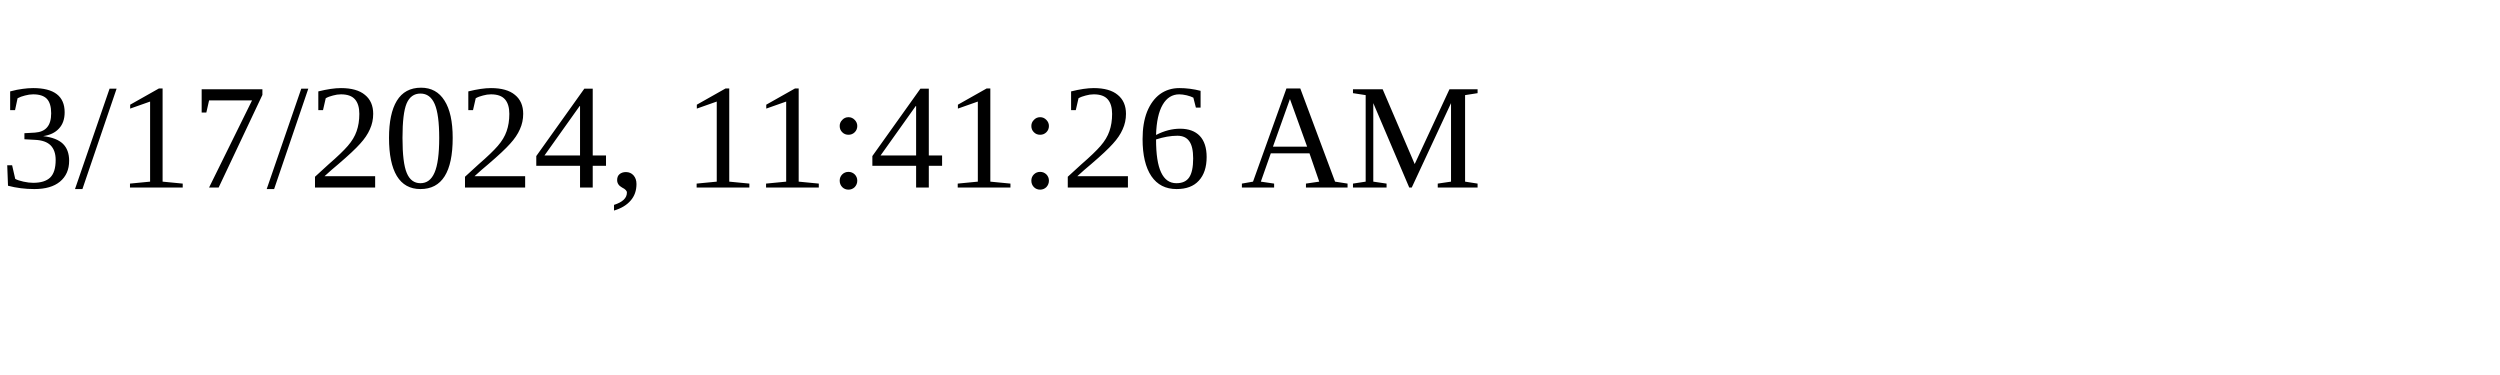
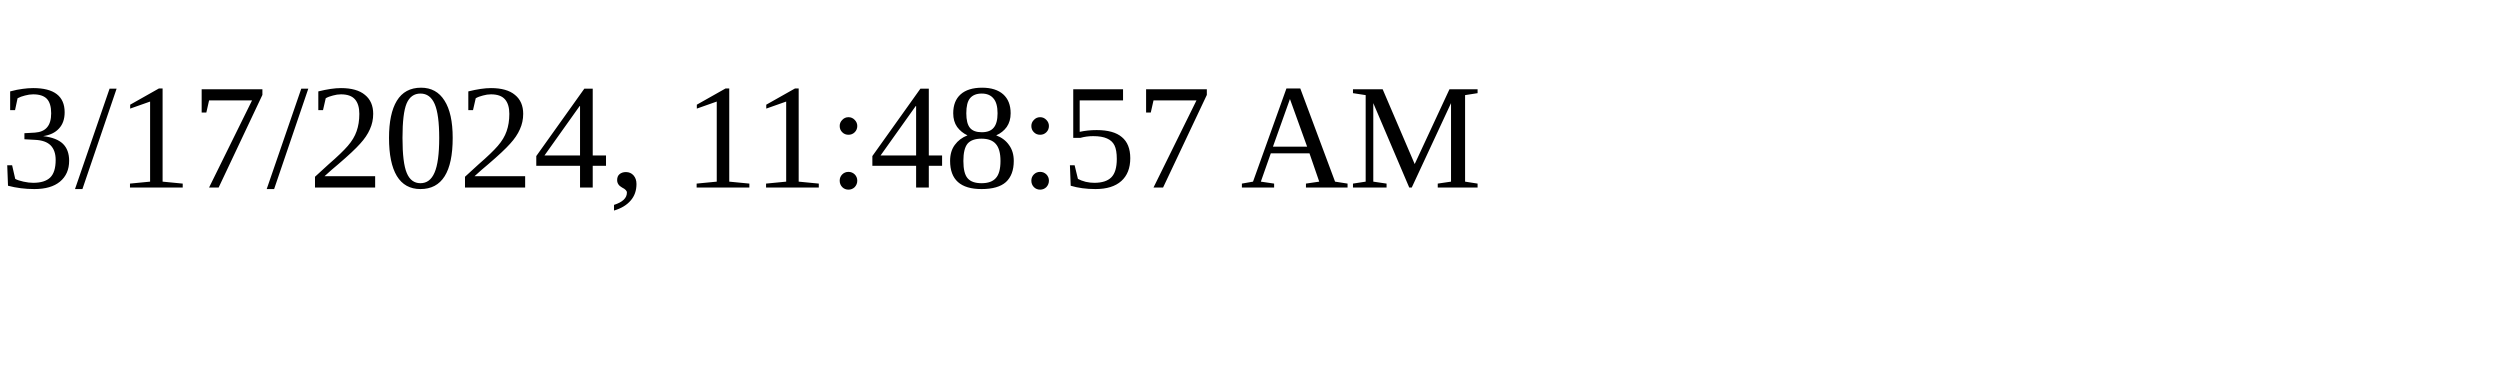
<svg xmlns="http://www.w3.org/2000/svg" height="30" width="200">
-   <text x="0" y="15">3/17/2024, 11:41:26 AM</text>
+   <text x="0" y="15">3/17/2024, 11:48:57 AM</text>
</svg>
